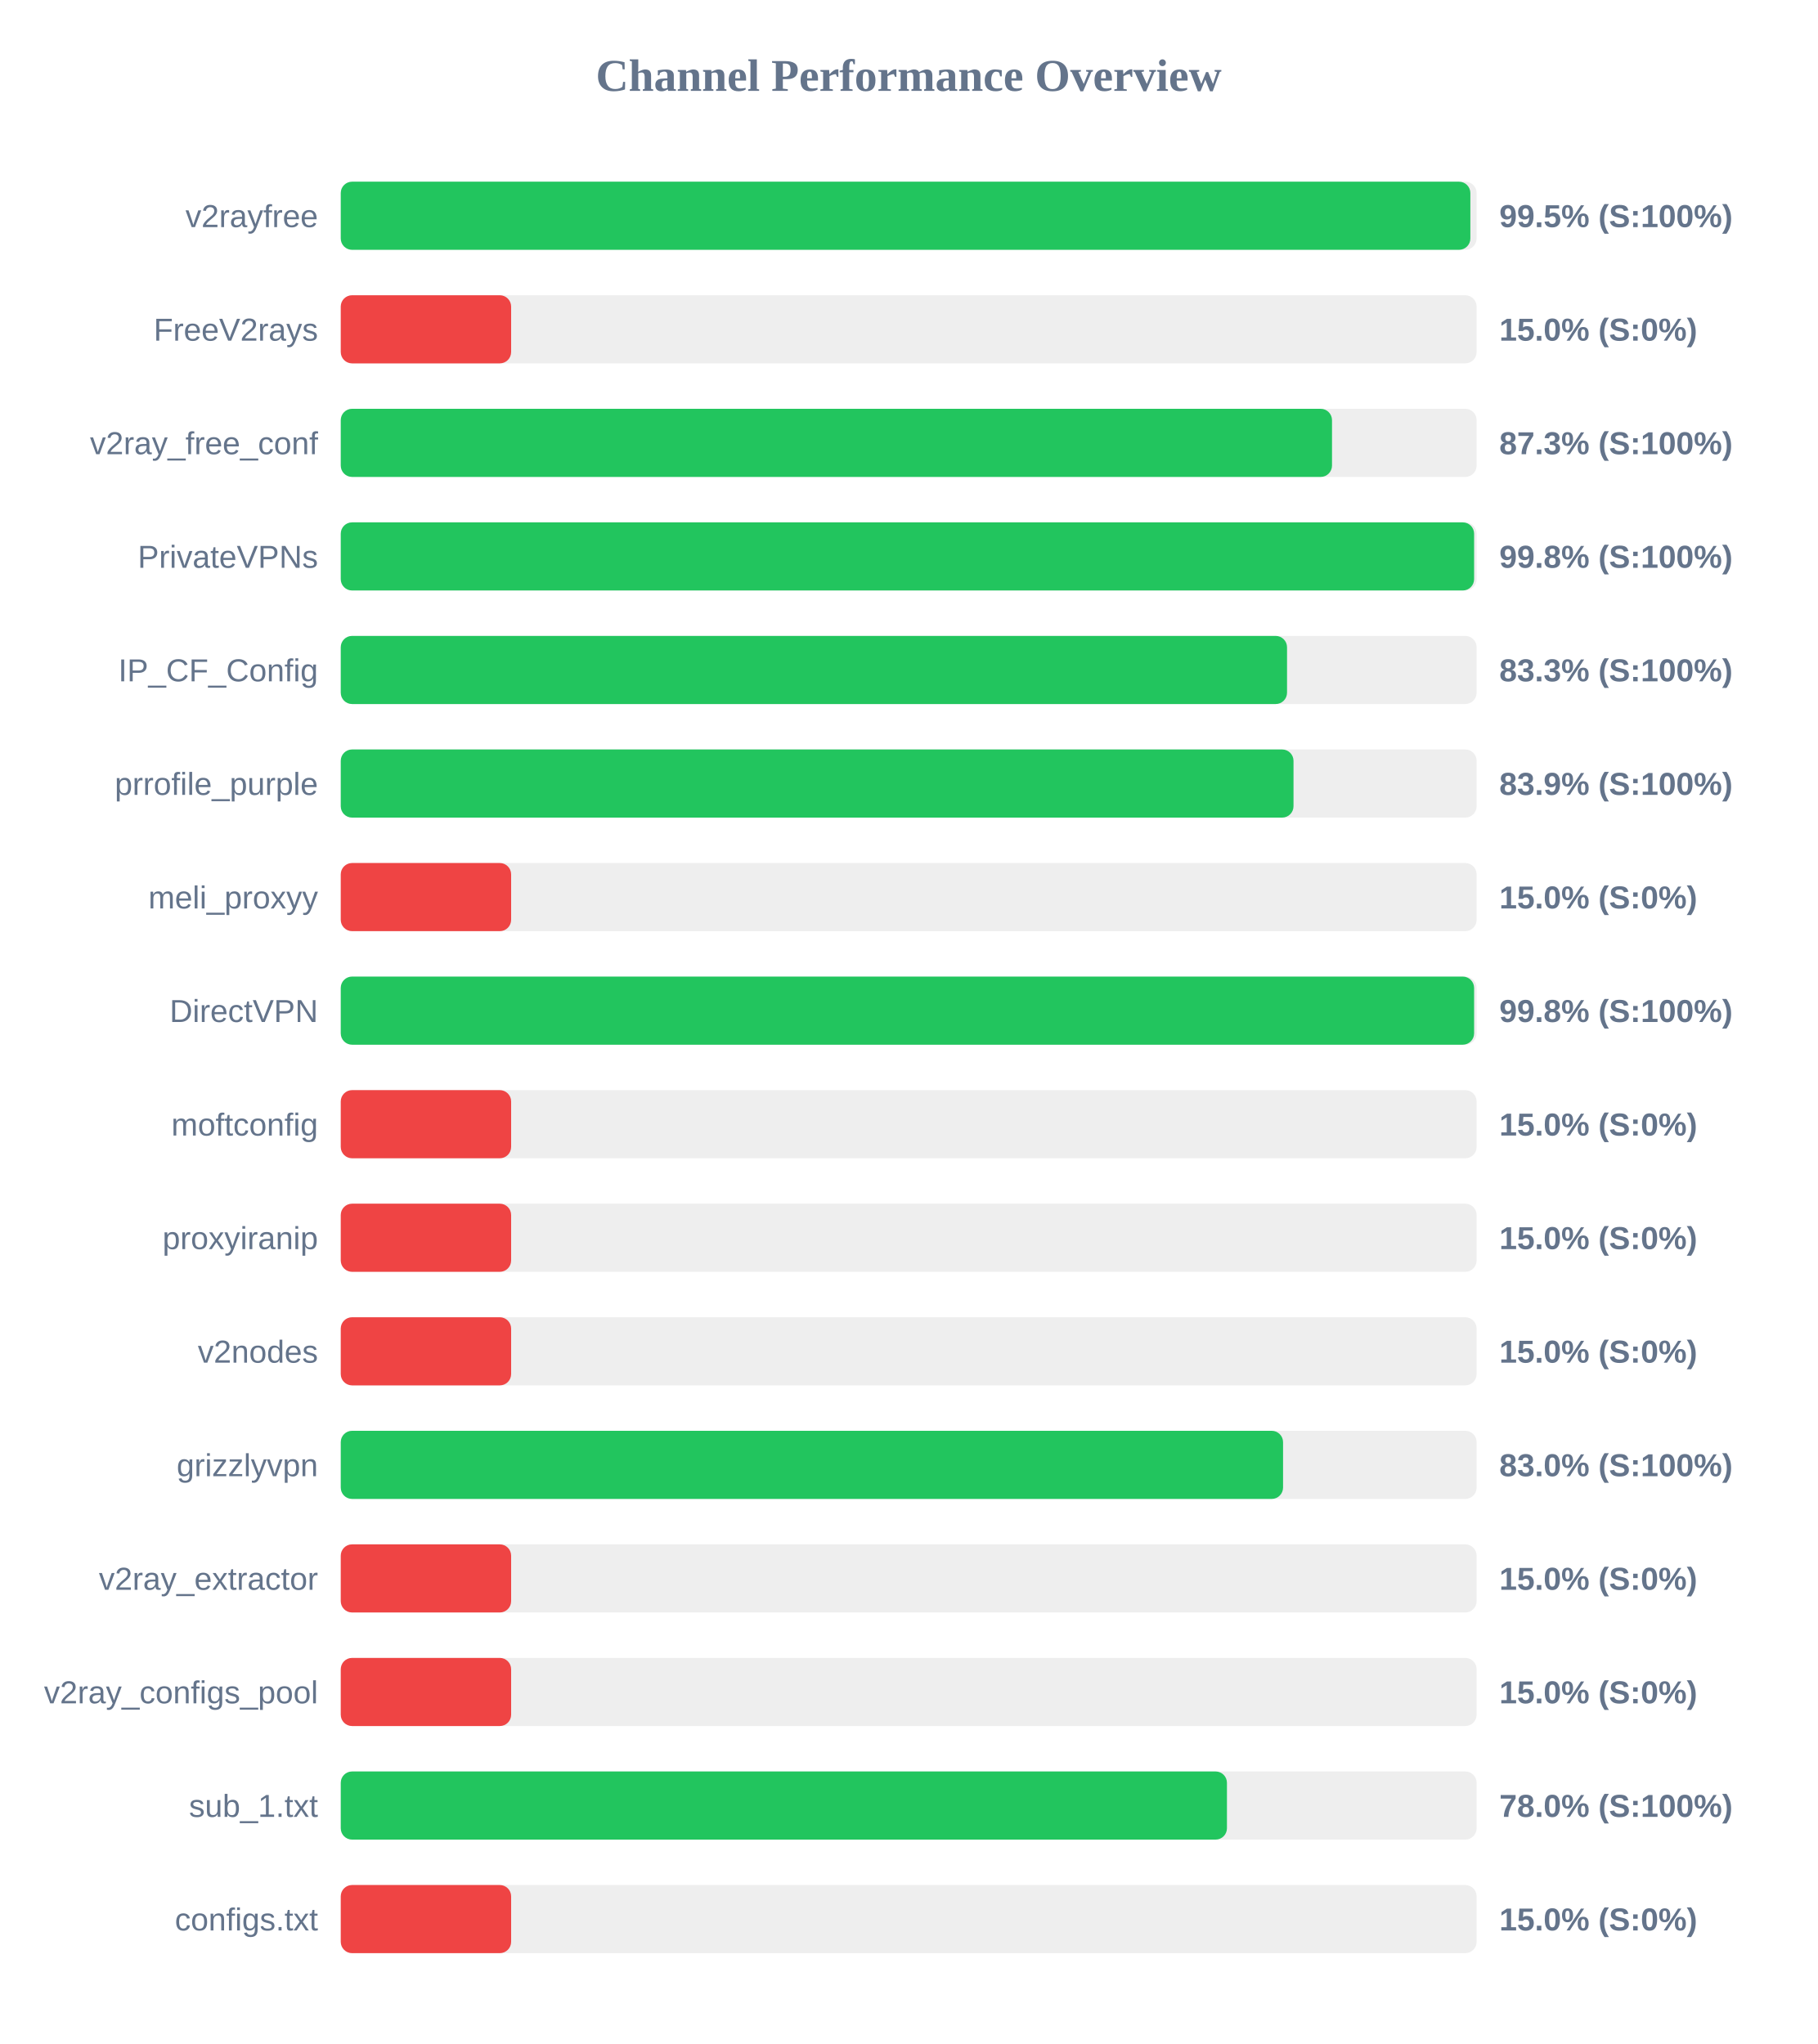
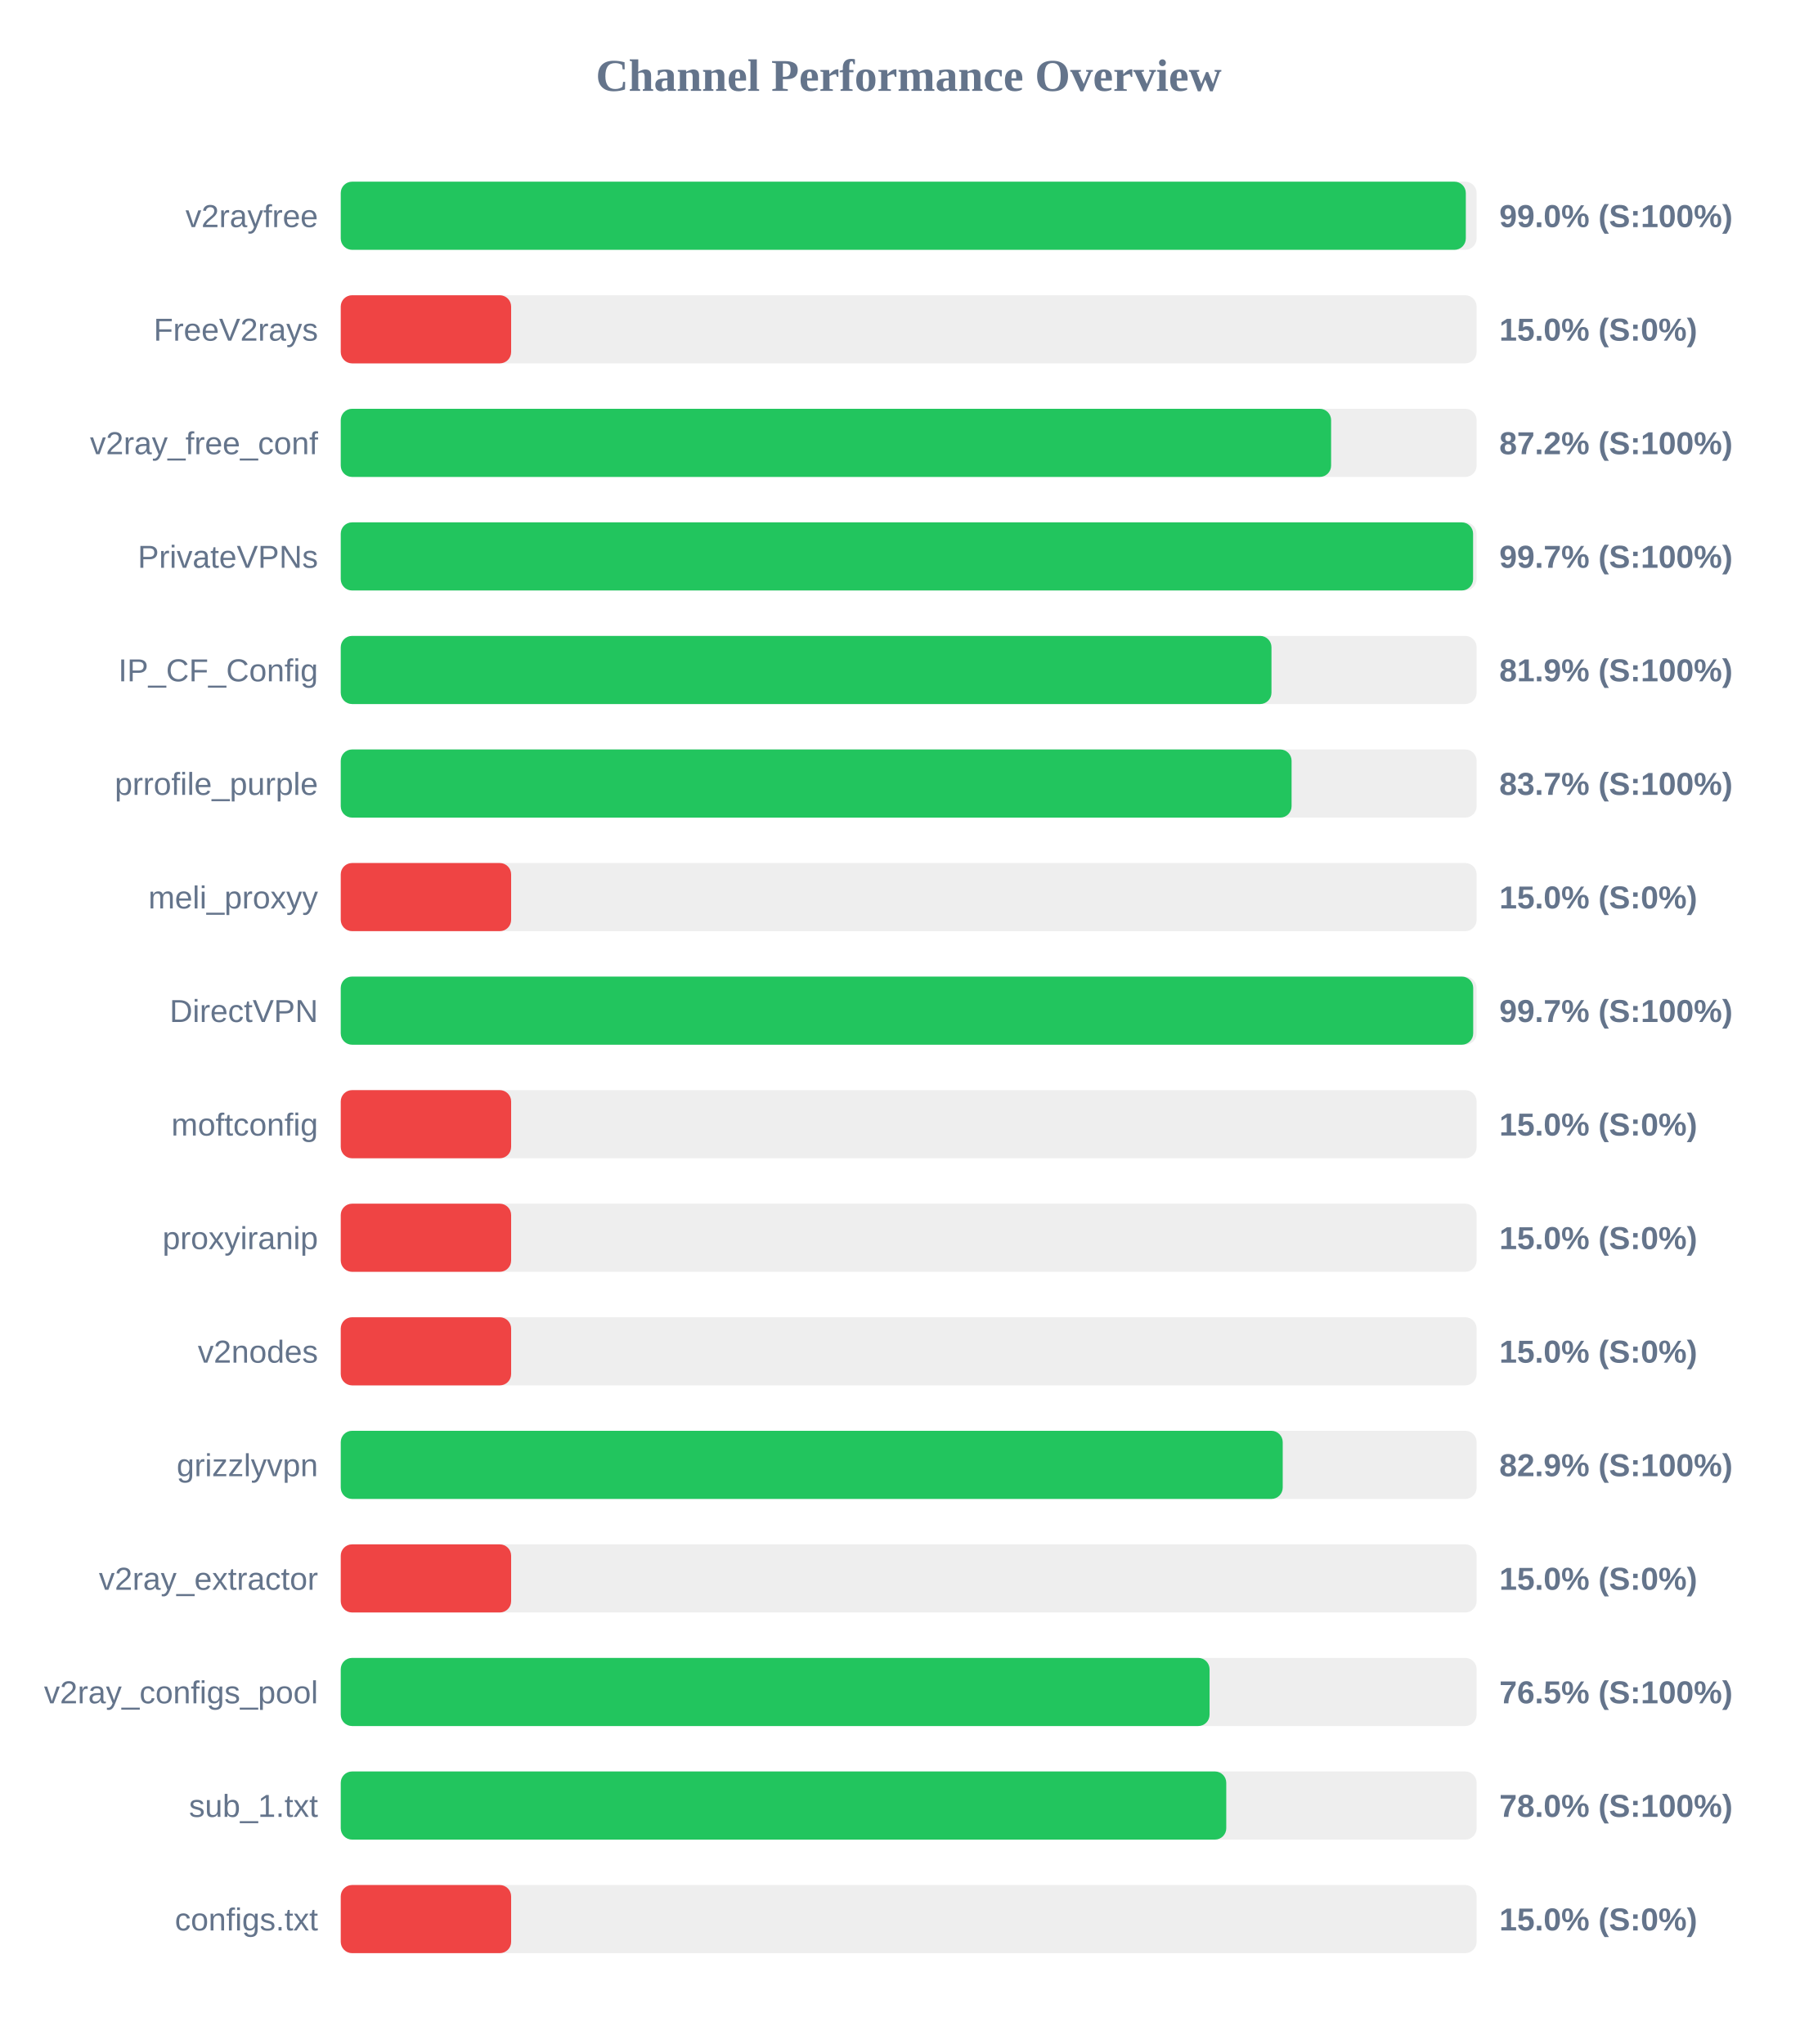
<svg xmlns="http://www.w3.org/2000/svg" width="800" height="900" version="1.1">
  <style>
        .row { font: 14px Arial; fill: #64748b; }
        .score { font: bold 14px Arial; fill: #64748b; }
    </style>
  <text x="400" y="40" text-anchor="middle" font-size="20px" font-weight="bold" fill="#64748b">Channel Performance Overview</text>
  <rect x="150" y="80" width="500" height="30" fill="#eee" rx="5" />
-   <rect x="150" y="80" width="497.25" height="30" fill="#22c55e" rx="5" />
+   <rect x="150" y="80" width="495.25" height="30" fill="#22c55e" rx="5" />
  <text x="140" y="100" text-anchor="end" class="row">v2rayfree</text>
-   <text x="660" y="100" text-anchor="start" class="score">99.5% (S:100%)</text>
+   <text x="660" y="100" text-anchor="start" class="score">99.0% (S:100%)</text>
  <rect x="150" y="130" width="500" height="30" fill="#eee" rx="5" />
  <rect x="150" y="130" width="75.0" height="30" fill="#ef4444" rx="5" />
  <text x="140" y="150" text-anchor="end" class="row">FreeV2rays</text>
  <text x="660" y="150" text-anchor="start" class="score">15.0% (S:0%)</text>
  <rect x="150" y="180" width="500" height="30" fill="#eee" rx="5" />
-   <rect x="150" y="180" width="436.35" height="30" fill="#22c55e" rx="5" />
+   <rect x="150" y="180" width="435.95" height="30" fill="#22c55e" rx="5" />
  <text x="140" y="200" text-anchor="end" class="row">v2ray_free_conf</text>
-   <text x="660" y="200" text-anchor="start" class="score">87.3% (S:100%)</text>
+   <text x="660" y="200" text-anchor="start" class="score">87.2% (S:100%)</text>
  <rect x="150" y="230" width="500" height="30" fill="#eee" rx="5" />
-   <rect x="150" y="230" width="498.9" height="30" fill="#22c55e" rx="5" />
+   <rect x="150" y="230" width="498.45" height="30" fill="#22c55e" rx="5" />
  <text x="140" y="250" text-anchor="end" class="row">PrivateVPNs</text>
-   <text x="660" y="250" text-anchor="start" class="score">99.8% (S:100%)</text>
+   <text x="660" y="250" text-anchor="start" class="score">99.7% (S:100%)</text>
  <rect x="150" y="280" width="500" height="30" fill="#eee" rx="5" />
-   <rect x="150" y="280" width="416.55" height="30" fill="#22c55e" rx="5" />
+   <rect x="150" y="280" width="409.7" height="30" fill="#22c55e" rx="5" />
  <text x="140" y="300" text-anchor="end" class="row">IP_CF_Config</text>
-   <text x="660" y="300" text-anchor="start" class="score">83.3% (S:100%)</text>
+   <text x="660" y="300" text-anchor="start" class="score">81.9% (S:100%)</text>
  <rect x="150" y="330" width="500" height="30" fill="#eee" rx="5" />
-   <rect x="150" y="330" width="419.4" height="30" fill="#22c55e" rx="5" />
+   <rect x="150" y="330" width="418.55" height="30" fill="#22c55e" rx="5" />
  <text x="140" y="350" text-anchor="end" class="row">prrofile_purple</text>
-   <text x="660" y="350" text-anchor="start" class="score">83.9% (S:100%)</text>
+   <text x="660" y="350" text-anchor="start" class="score">83.7% (S:100%)</text>
  <rect x="150" y="380" width="500" height="30" fill="#eee" rx="5" />
  <rect x="150" y="380" width="75.0" height="30" fill="#ef4444" rx="5" />
  <text x="140" y="400" text-anchor="end" class="row">meli_proxyy</text>
  <text x="660" y="400" text-anchor="start" class="score">15.0% (S:0%)</text>
  <rect x="150" y="430" width="500" height="30" fill="#eee" rx="5" />
-   <rect x="150" y="430" width="498.9" height="30" fill="#22c55e" rx="5" />
+   <rect x="150" y="430" width="498.5" height="30" fill="#22c55e" rx="5" />
  <text x="140" y="450" text-anchor="end" class="row">DirectVPN</text>
-   <text x="660" y="450" text-anchor="start" class="score">99.8% (S:100%)</text>
+   <text x="660" y="450" text-anchor="start" class="score">99.7% (S:100%)</text>
  <rect x="150" y="480" width="500" height="30" fill="#eee" rx="5" />
  <rect x="150" y="480" width="75.0" height="30" fill="#ef4444" rx="5" />
  <text x="140" y="500" text-anchor="end" class="row">moftconfig</text>
  <text x="660" y="500" text-anchor="start" class="score">15.0% (S:0%)</text>
  <rect x="150" y="530" width="500" height="30" fill="#eee" rx="5" />
  <rect x="150" y="530" width="75.0" height="30" fill="#ef4444" rx="5" />
  <text x="140" y="550" text-anchor="end" class="row">proxyiranip</text>
  <text x="660" y="550" text-anchor="start" class="score">15.0% (S:0%)</text>
  <rect x="150" y="580" width="500" height="30" fill="#eee" rx="5" />
  <rect x="150" y="580" width="75.0" height="30" fill="#ef4444" rx="5" />
  <text x="140" y="600" text-anchor="end" class="row">v2nodes</text>
  <text x="660" y="600" text-anchor="start" class="score">15.0% (S:0%)</text>
  <rect x="150" y="630" width="500" height="30" fill="#eee" rx="5" />
-   <rect x="150" y="630" width="414.8" height="30" fill="#22c55e" rx="5" />
+   <rect x="150" y="630" width="414.65" height="30" fill="#22c55e" rx="5" />
  <text x="140" y="650" text-anchor="end" class="row">grizzlyvpn</text>
-   <text x="660" y="650" text-anchor="start" class="score">83.0% (S:100%)</text>
+   <text x="660" y="650" text-anchor="start" class="score">82.9% (S:100%)</text>
  <rect x="150" y="680" width="500" height="30" fill="#eee" rx="5" />
  <rect x="150" y="680" width="75.0" height="30" fill="#ef4444" rx="5" />
  <text x="140" y="700" text-anchor="end" class="row">v2ray_extractor</text>
  <text x="660" y="700" text-anchor="start" class="score">15.0% (S:0%)</text>
  <rect x="150" y="730" width="500" height="30" fill="#eee" rx="5" />
-   <rect x="150" y="730" width="75.0" height="30" fill="#ef4444" rx="5" />
+   <rect x="150" y="730" width="382.45" height="30" fill="#22c55e" rx="5" />
  <text x="140" y="750" text-anchor="end" class="row">v2ray_configs_pool</text>
-   <text x="660" y="750" text-anchor="start" class="score">15.0% (S:0%)</text>
+   <text x="660" y="750" text-anchor="start" class="score">76.5% (S:100%)</text>
  <rect x="150" y="780" width="500" height="30" fill="#eee" rx="5" />
-   <rect x="150" y="780" width="390.1" height="30" fill="#22c55e" rx="5" />
+   <rect x="150" y="780" width="389.8" height="30" fill="#22c55e" rx="5" />
  <text x="140" y="800" text-anchor="end" class="row">sub_1.txt</text>
  <text x="660" y="800" text-anchor="start" class="score">78.0% (S:100%)</text>
  <rect x="150" y="830" width="500" height="30" fill="#eee" rx="5" />
  <rect x="150" y="830" width="75.0" height="30" fill="#ef4444" rx="5" />
  <text x="140" y="850" text-anchor="end" class="row">configs.txt</text>
  <text x="660" y="850" text-anchor="start" class="score">15.0% (S:0%)</text>
</svg>
